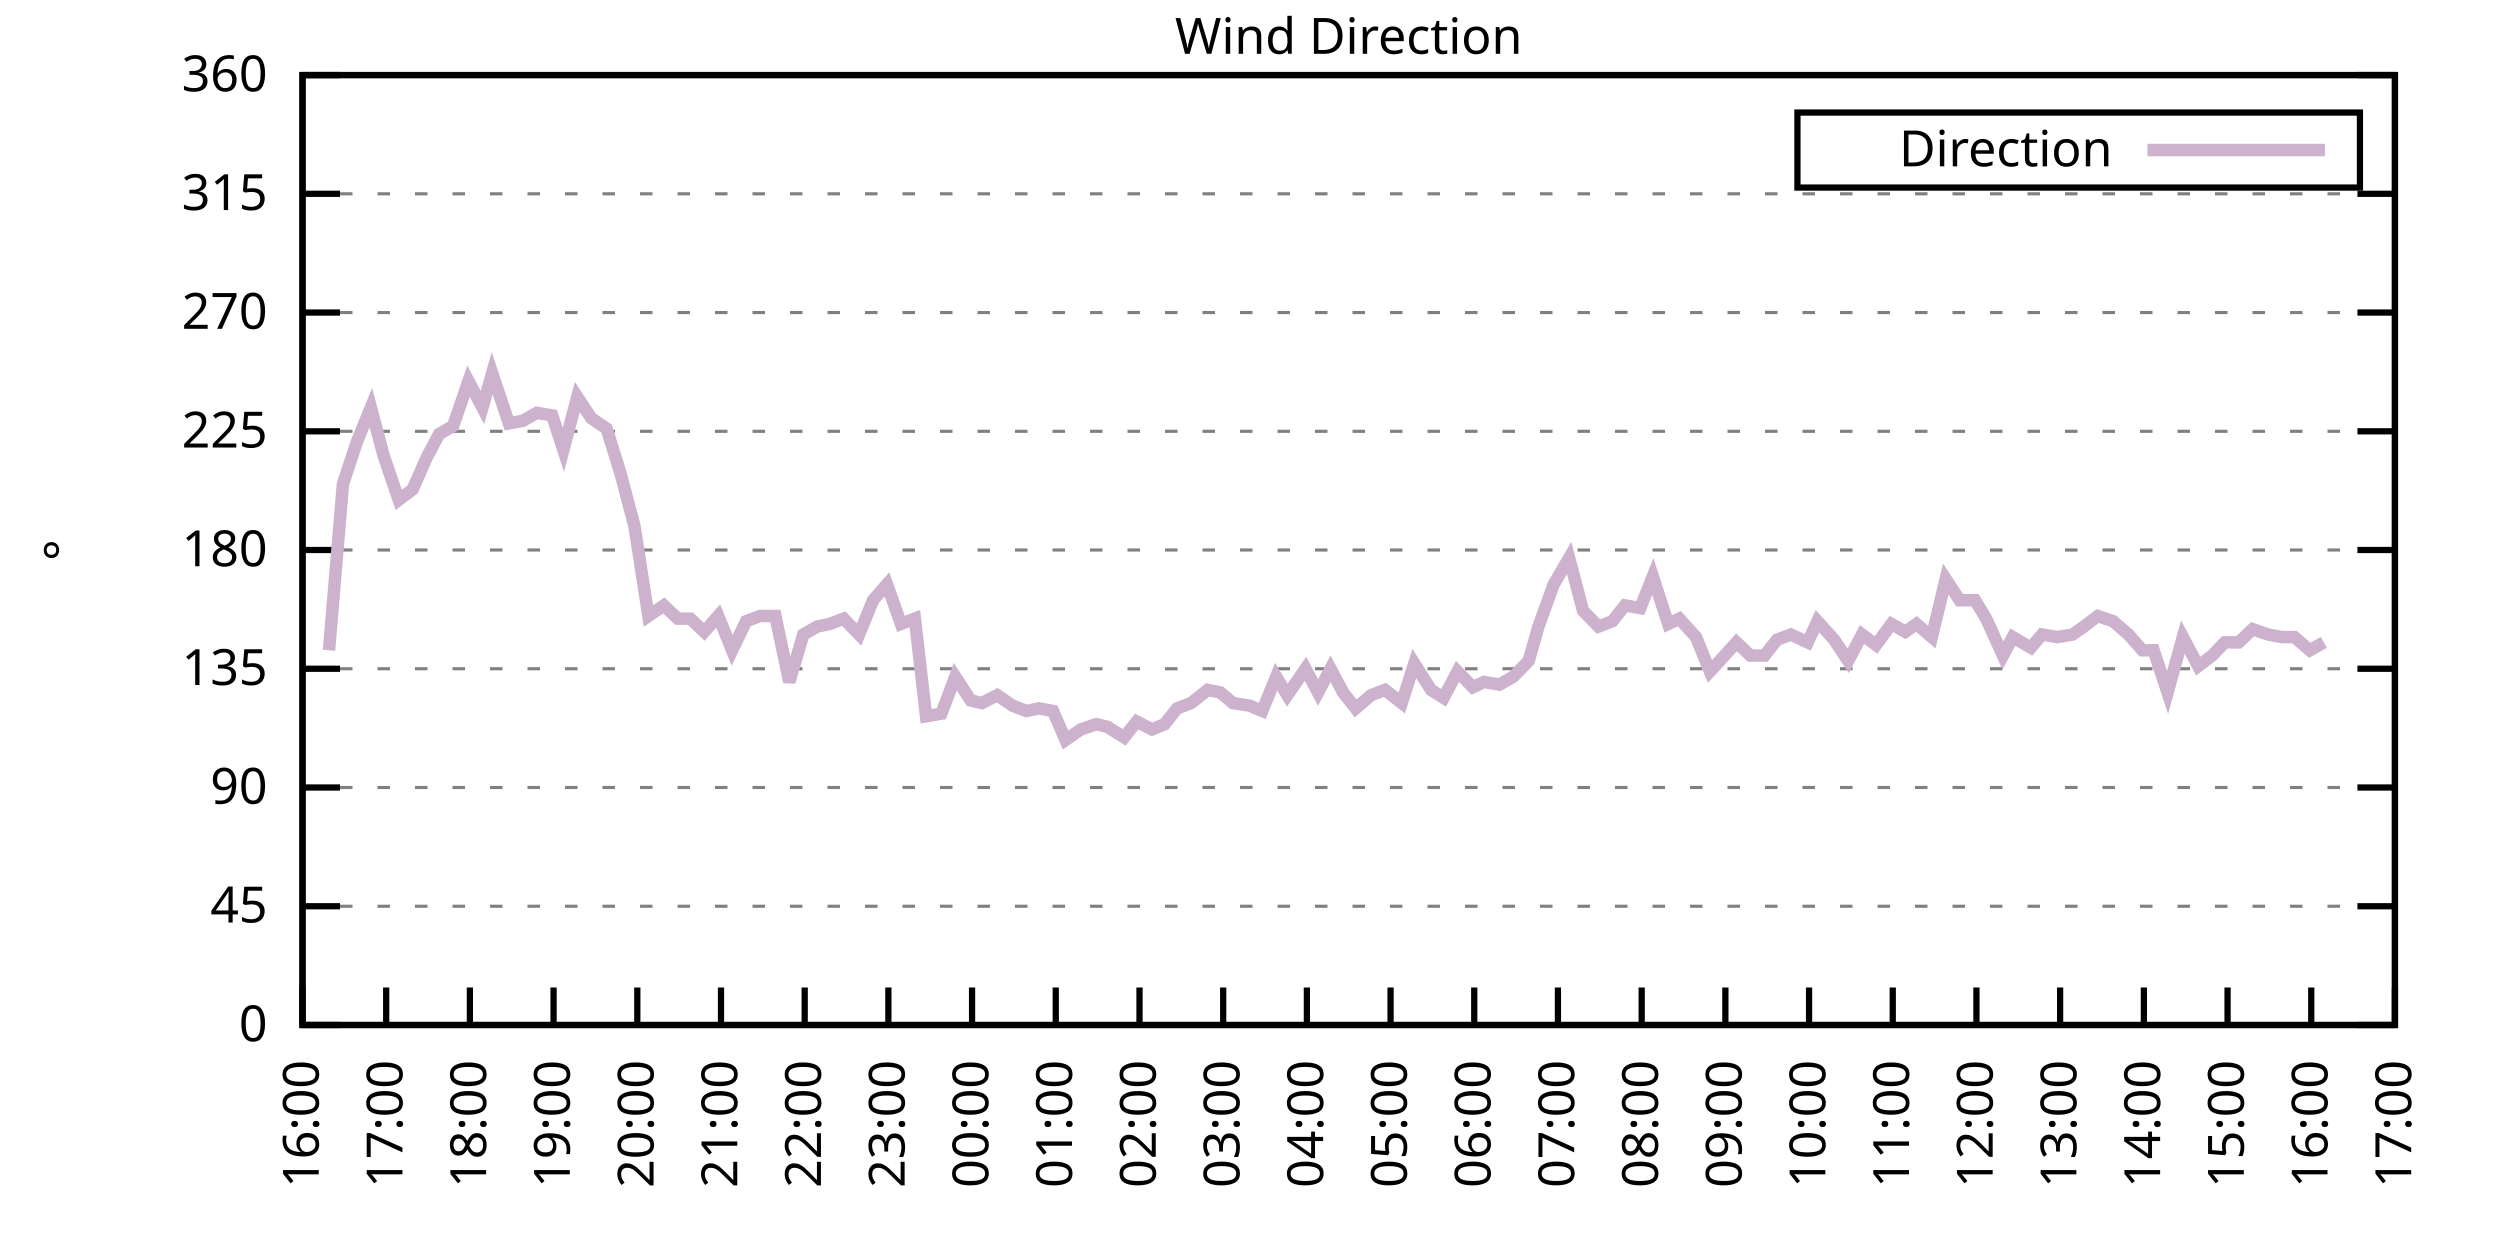
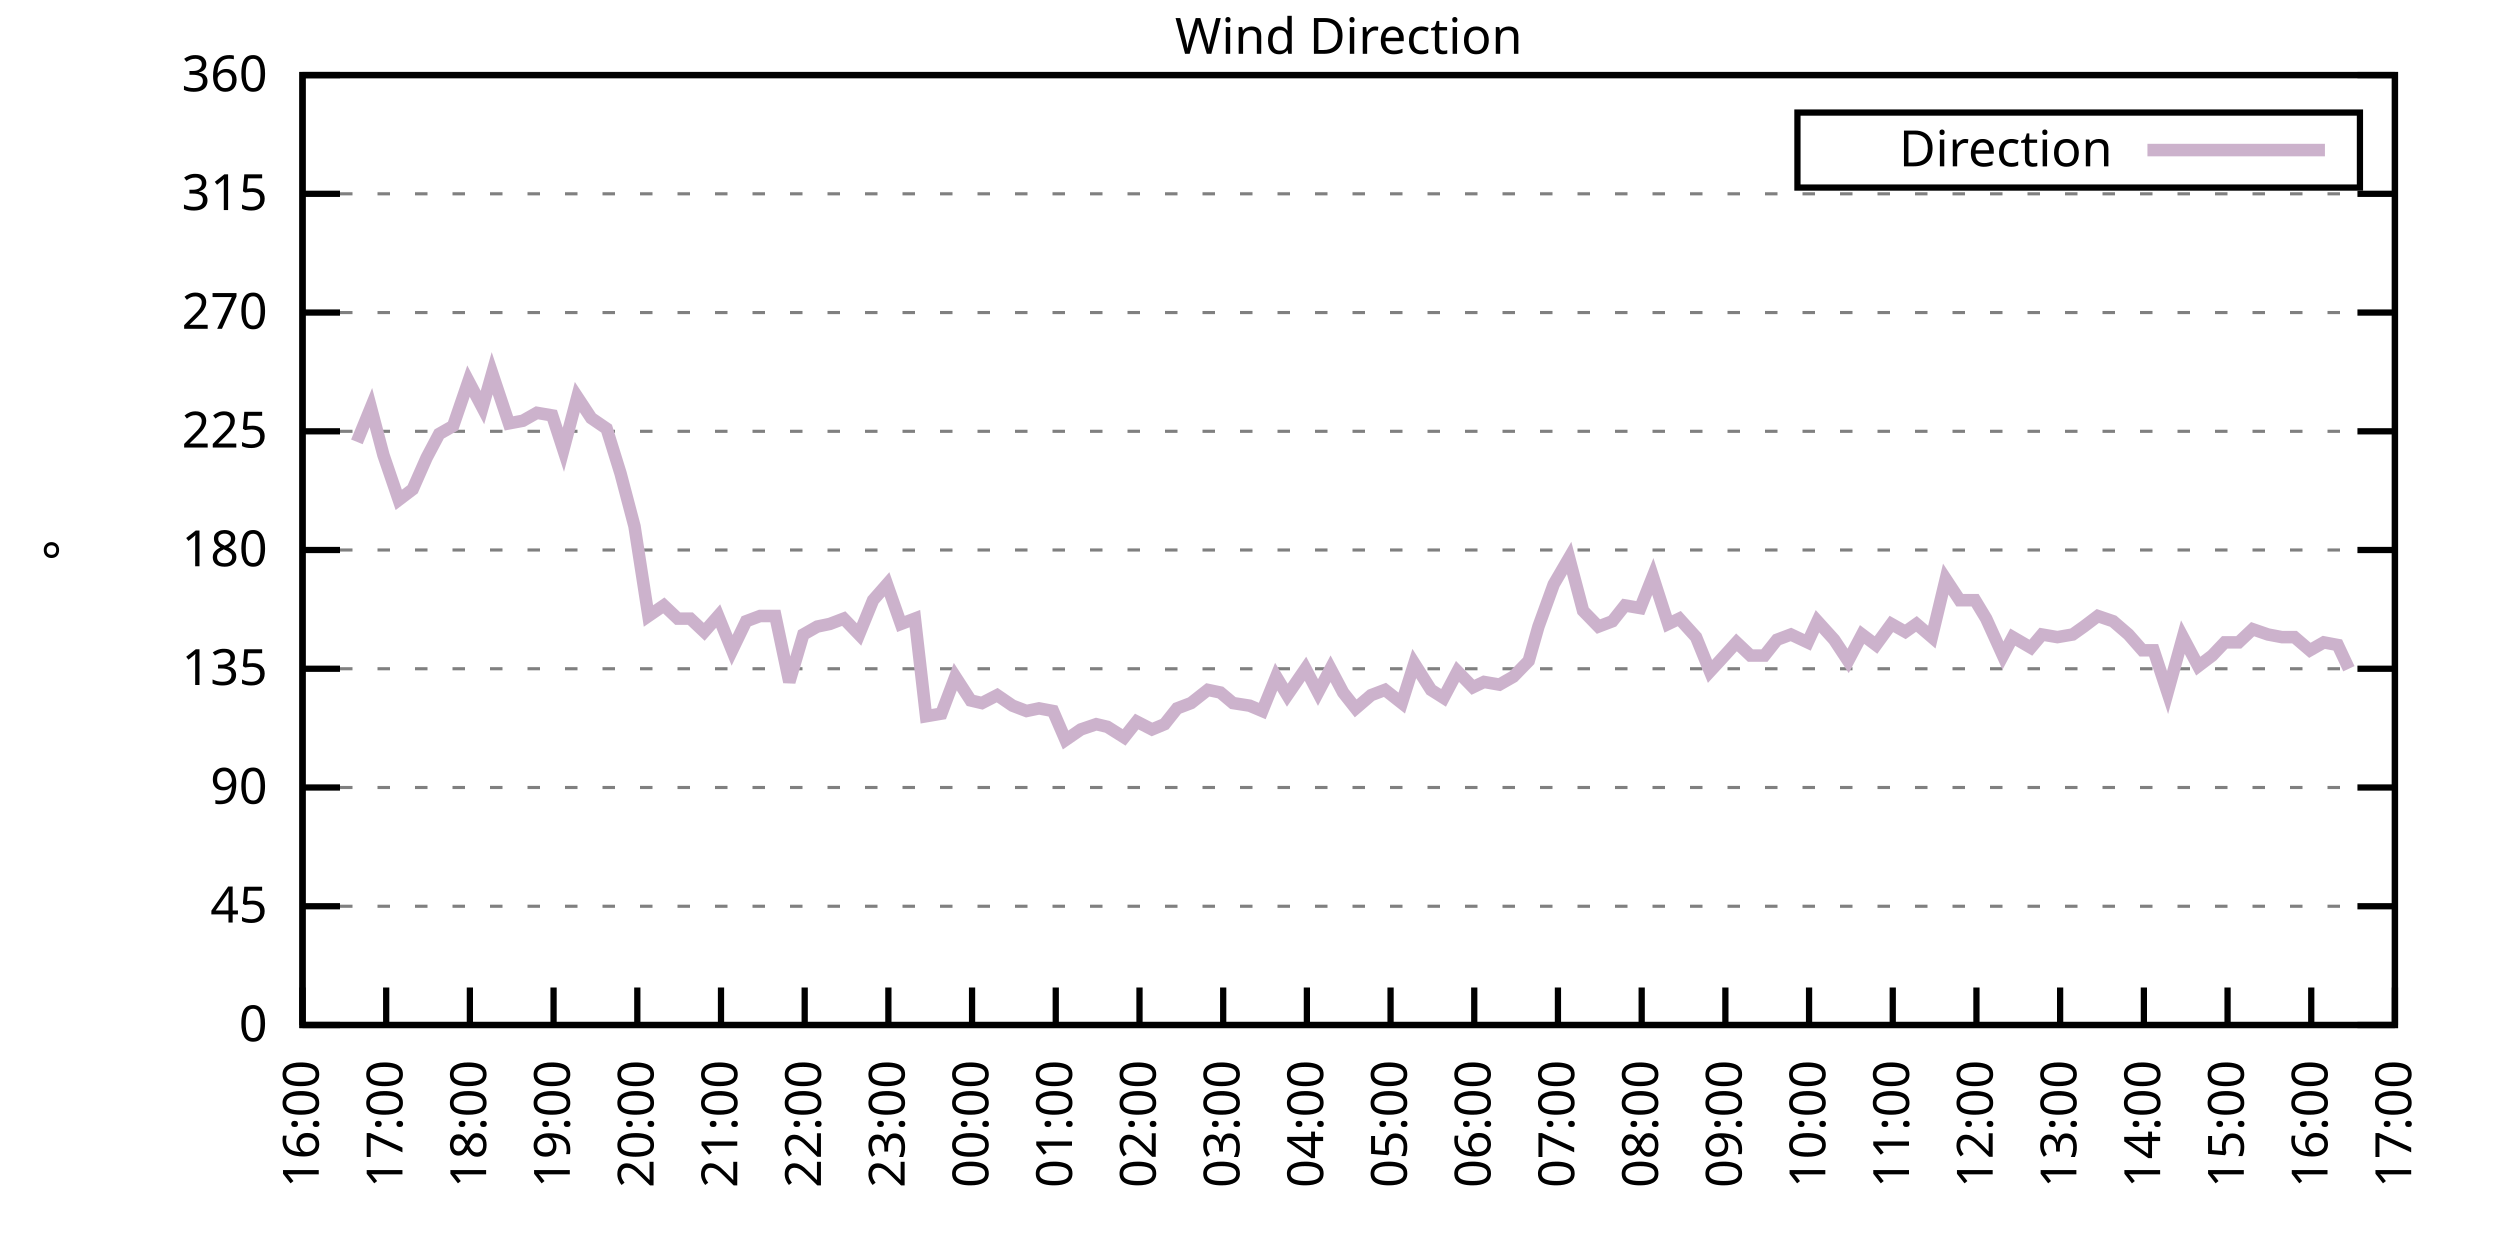
<svg xmlns="http://www.w3.org/2000/svg" xmlns:xlink="http://www.w3.org/1999/xlink" width="400" height="200" viewBox="0 0 400 200">
  <g id="gnuplot_canvas">
    <rect x="0" y="0" width="400" height="200" fill="none" />
    <defs>
      <circle id="gpDot" r="0.5" stroke-width="0.5" stroke="currentColor" />
      <path id="gpPt0" stroke-width="0.333" stroke="currentColor" d="M-1,0 h2 M0,-1 v2" />
      <path id="gpPt1" stroke-width="0.333" stroke="currentColor" d="M-1,-1 L1,1 M1,-1 L-1,1" />
      <path id="gpPt2" stroke-width="0.333" stroke="currentColor" d="M-1,0 L1,0 M0,-1 L0,1 M-1,-1 L1,1 M-1,1 L1,-1" />
      <rect id="gpPt3" stroke-width="0.333" stroke="currentColor" x="-1" y="-1" width="2" height="2" />
      <rect id="gpPt4" stroke-width="0.333" stroke="currentColor" fill="currentColor" x="-1" y="-1" width="2" height="2" />
      <circle id="gpPt5" stroke-width="0.333" stroke="currentColor" cx="0" cy="0" r="1" />
      <use xlink:href="#gpPt5" id="gpPt6" fill="currentColor" stroke="none" />
      <path id="gpPt7" stroke-width="0.333" stroke="currentColor" d="M0,-1.33 L-1.33,0.67 L1.33,0.67 z" />
      <use xlink:href="#gpPt7" id="gpPt8" fill="currentColor" stroke="none" />
      <use xlink:href="#gpPt7" id="gpPt9" stroke="currentColor" transform="rotate(180)" />
      <use xlink:href="#gpPt9" id="gpPt10" fill="currentColor" stroke="none" />
      <use xlink:href="#gpPt3" id="gpPt11" stroke="currentColor" transform="rotate(45)" />
      <use xlink:href="#gpPt11" id="gpPt12" fill="currentColor" stroke="none" />
      <path id="gpPt13" stroke-width="0.333" stroke="currentColor" d="M0,1.330 L1.265,0.411 L0.782,-1.067 L-0.782,-1.076 L-1.265,0.411 z" />
      <use xlink:href="#gpPt13" id="gpPt14" fill="currentColor" stroke="none" />
      <filter id="textbox" filterUnits="objectBoundingBox" x="0" y="0" height="1" width="1">
        <feFlood flood-color="white" flood-opacity="1" result="bgnd" />
        <feComposite in="SourceGraphic" in2="bgnd" operator="atop" />
      </filter>
      <filter id="greybox" filterUnits="objectBoundingBox" x="0" y="0" height="1" width="1">
        <feFlood flood-color="lightgrey" flood-opacity="1" result="grey" />
        <feComposite in="SourceGraphic" in2="grey" operator="atop" />
      </filter>
    </defs>
    <g fill="none" color="white" stroke="currentColor" stroke-width="1.00" stroke-linecap="butt" stroke-linejoin="miter">
</g>
    <g fill="none" color="black" stroke="currentColor" stroke-width="1.00" stroke-linecap="butt" stroke-linejoin="miter">
      <g stroke="none" shape-rendering="crispEdges">
        <polygon fill="rgb(255, 255, 255)" points="48.40,164.00 383.18,164.00 383.18,12.02 48.40,12.02 " />
      </g>
    </g>
    <g fill="none" color="black" stroke="currentColor" stroke-width="1.00" stroke-linecap="butt" stroke-linejoin="miter">
</g>
    <g fill="none" color="black" stroke="black" stroke-width="0.50" stroke-linecap="butt" stroke-linejoin="miter">
</g>
    <g fill="none" color="gray" stroke="currentColor" stroke-width="0.50" stroke-linecap="butt" stroke-linejoin="miter">
      <path stroke="gray" stroke-dasharray="2,4" class="gridline" d="M48.40,164.00 L383.19,164.00  " />
    </g>
    <g fill="none" color="gray" stroke="gray" stroke-width="1.00" stroke-linecap="butt" stroke-linejoin="miter">
</g>
    <g fill="none" color="black" stroke="currentColor" stroke-width="1.00" stroke-linecap="butt" stroke-linejoin="miter">
      <path stroke="black" d="M48.40,164.00 L54.40,164.00 M383.19,164.00 L377.19,164.00  " />
      <g transform="translate(42.80,166.60)" stroke="none" fill="black" font-family="Sans" font-size="8.00" text-anchor="end">
        <text>
          <tspan font-family="Sans"> 0</tspan>
        </text>
      </g>
    </g>
    <g fill="none" color="black" stroke="currentColor" stroke-width="1.00" stroke-linecap="butt" stroke-linejoin="miter">
</g>
    <g fill="none" color="black" stroke="black" stroke-width="0.50" stroke-linecap="butt" stroke-linejoin="miter">
</g>
    <g fill="none" color="gray" stroke="currentColor" stroke-width="0.50" stroke-linecap="butt" stroke-linejoin="miter">
      <path stroke="gray" stroke-dasharray="2,4" class="gridline" d="M48.40,145.00 L383.19,145.00  " />
    </g>
    <g fill="none" color="gray" stroke="gray" stroke-width="1.00" stroke-linecap="butt" stroke-linejoin="miter">
</g>
    <g fill="none" color="black" stroke="currentColor" stroke-width="1.00" stroke-linecap="butt" stroke-linejoin="miter">
      <path stroke="black" d="M48.40,145.00 L54.40,145.00 M383.19,145.00 L377.19,145.00  " />
      <g transform="translate(42.80,147.60)" stroke="none" fill="black" font-family="Sans" font-size="8.00" text-anchor="end">
        <text>
          <tspan font-family="Sans"> 45</tspan>
        </text>
      </g>
    </g>
    <g fill="none" color="black" stroke="currentColor" stroke-width="1.00" stroke-linecap="butt" stroke-linejoin="miter">
</g>
    <g fill="none" color="black" stroke="black" stroke-width="0.50" stroke-linecap="butt" stroke-linejoin="miter">
</g>
    <g fill="none" color="gray" stroke="currentColor" stroke-width="0.50" stroke-linecap="butt" stroke-linejoin="miter">
      <path stroke="gray" stroke-dasharray="2,4" class="gridline" d="M48.40,126.00 L383.19,126.00  " />
    </g>
    <g fill="none" color="gray" stroke="gray" stroke-width="1.00" stroke-linecap="butt" stroke-linejoin="miter">
</g>
    <g fill="none" color="black" stroke="currentColor" stroke-width="1.00" stroke-linecap="butt" stroke-linejoin="miter">
      <path stroke="black" d="M48.40,126.00 L54.40,126.00 M383.19,126.00 L377.19,126.00  " />
      <g transform="translate(42.80,128.60)" stroke="none" fill="black" font-family="Sans" font-size="8.00" text-anchor="end">
        <text>
          <tspan font-family="Sans"> 90</tspan>
        </text>
      </g>
    </g>
    <g fill="none" color="black" stroke="currentColor" stroke-width="1.00" stroke-linecap="butt" stroke-linejoin="miter">
</g>
    <g fill="none" color="black" stroke="black" stroke-width="0.50" stroke-linecap="butt" stroke-linejoin="miter">
</g>
    <g fill="none" color="gray" stroke="currentColor" stroke-width="0.50" stroke-linecap="butt" stroke-linejoin="miter">
      <path stroke="gray" stroke-dasharray="2,4" class="gridline" d="M48.40,107.00 L383.19,107.00  " />
    </g>
    <g fill="none" color="gray" stroke="gray" stroke-width="1.00" stroke-linecap="butt" stroke-linejoin="miter">
</g>
    <g fill="none" color="black" stroke="currentColor" stroke-width="1.00" stroke-linecap="butt" stroke-linejoin="miter">
      <path stroke="black" d="M48.40,107.00 L54.40,107.00 M383.19,107.00 L377.19,107.00  " />
      <g transform="translate(42.80,109.60)" stroke="none" fill="black" font-family="Sans" font-size="8.00" text-anchor="end">
        <text>
          <tspan font-family="Sans"> 135</tspan>
        </text>
      </g>
    </g>
    <g fill="none" color="black" stroke="currentColor" stroke-width="1.00" stroke-linecap="butt" stroke-linejoin="miter">
</g>
    <g fill="none" color="black" stroke="black" stroke-width="0.50" stroke-linecap="butt" stroke-linejoin="miter">
</g>
    <g fill="none" color="gray" stroke="currentColor" stroke-width="0.50" stroke-linecap="butt" stroke-linejoin="miter">
      <path stroke="gray" stroke-dasharray="2,4" class="gridline" d="M48.40,88.00 L383.19,88.00  " />
    </g>
    <g fill="none" color="gray" stroke="gray" stroke-width="1.00" stroke-linecap="butt" stroke-linejoin="miter">
</g>
    <g fill="none" color="black" stroke="currentColor" stroke-width="1.00" stroke-linecap="butt" stroke-linejoin="miter">
      <path stroke="black" d="M48.40,88.00 L54.40,88.00 M383.19,88.00 L377.19,88.00  " />
      <g transform="translate(42.80,90.60)" stroke="none" fill="black" font-family="Sans" font-size="8.00" text-anchor="end">
        <text>
          <tspan font-family="Sans"> 180</tspan>
        </text>
      </g>
    </g>
    <g fill="none" color="black" stroke="currentColor" stroke-width="1.00" stroke-linecap="butt" stroke-linejoin="miter">
</g>
    <g fill="none" color="black" stroke="black" stroke-width="0.50" stroke-linecap="butt" stroke-linejoin="miter">
</g>
    <g fill="none" color="gray" stroke="currentColor" stroke-width="0.50" stroke-linecap="butt" stroke-linejoin="miter">
      <path stroke="gray" stroke-dasharray="2,4" class="gridline" d="M48.40,69.01 L383.19,69.01  " />
    </g>
    <g fill="none" color="gray" stroke="gray" stroke-width="1.00" stroke-linecap="butt" stroke-linejoin="miter">
</g>
    <g fill="none" color="black" stroke="currentColor" stroke-width="1.00" stroke-linecap="butt" stroke-linejoin="miter">
      <path stroke="black" d="M48.40,69.01 L54.40,69.01 M383.19,69.01 L377.19,69.01  " />
      <g transform="translate(42.80,71.61)" stroke="none" fill="black" font-family="Sans" font-size="8.00" text-anchor="end">
        <text>
          <tspan font-family="Sans"> 225</tspan>
        </text>
      </g>
    </g>
    <g fill="none" color="black" stroke="currentColor" stroke-width="1.00" stroke-linecap="butt" stroke-linejoin="miter">
</g>
    <g fill="none" color="black" stroke="black" stroke-width="0.50" stroke-linecap="butt" stroke-linejoin="miter">
</g>
    <g fill="none" color="gray" stroke="currentColor" stroke-width="0.50" stroke-linecap="butt" stroke-linejoin="miter">
      <path stroke="gray" stroke-dasharray="2,4" class="gridline" d="M48.40,50.01 L383.19,50.01  " />
    </g>
    <g fill="none" color="gray" stroke="gray" stroke-width="1.00" stroke-linecap="butt" stroke-linejoin="miter">
</g>
    <g fill="none" color="black" stroke="currentColor" stroke-width="1.00" stroke-linecap="butt" stroke-linejoin="miter">
      <path stroke="black" d="M48.40,50.01 L54.40,50.01 M383.19,50.01 L377.19,50.01  " />
      <g transform="translate(42.80,52.61)" stroke="none" fill="black" font-family="Sans" font-size="8.00" text-anchor="end">
        <text>
          <tspan font-family="Sans"> 270</tspan>
        </text>
      </g>
    </g>
    <g fill="none" color="black" stroke="currentColor" stroke-width="1.00" stroke-linecap="butt" stroke-linejoin="miter">
</g>
    <g fill="none" color="black" stroke="black" stroke-width="0.50" stroke-linecap="butt" stroke-linejoin="miter">
</g>
    <g fill="none" color="gray" stroke="currentColor" stroke-width="0.50" stroke-linecap="butt" stroke-linejoin="miter">
      <path stroke="gray" stroke-dasharray="2,4" class="gridline" d="M48.40,31.01 L383.19,31.01  " />
    </g>
    <g fill="none" color="gray" stroke="gray" stroke-width="1.00" stroke-linecap="butt" stroke-linejoin="miter">
</g>
    <g fill="none" color="black" stroke="currentColor" stroke-width="1.00" stroke-linecap="butt" stroke-linejoin="miter">
      <path stroke="black" d="M48.40,31.01 L54.40,31.01 M383.19,31.01 L377.19,31.01  " />
      <g transform="translate(42.80,33.61)" stroke="none" fill="black" font-family="Sans" font-size="8.00" text-anchor="end">
        <text>
          <tspan font-family="Sans"> 315</tspan>
        </text>
      </g>
    </g>
    <g fill="none" color="black" stroke="currentColor" stroke-width="1.00" stroke-linecap="butt" stroke-linejoin="miter">
</g>
    <g fill="none" color="black" stroke="black" stroke-width="0.50" stroke-linecap="butt" stroke-linejoin="miter">
</g>
    <g fill="none" color="gray" stroke="currentColor" stroke-width="0.50" stroke-linecap="butt" stroke-linejoin="miter">
      <path stroke="gray" stroke-dasharray="2,4" class="gridline" d="M48.40,12.01 L383.19,12.01  " />
    </g>
    <g fill="none" color="gray" stroke="gray" stroke-width="1.00" stroke-linecap="butt" stroke-linejoin="miter">
</g>
    <g fill="none" color="black" stroke="currentColor" stroke-width="1.00" stroke-linecap="butt" stroke-linejoin="miter">
      <path stroke="black" d="M48.40,12.01 L54.40,12.01 M383.19,12.01 L377.19,12.01  " />
      <g transform="translate(42.80,14.61)" stroke="none" fill="black" font-family="Sans" font-size="8.00" text-anchor="end">
        <text>
          <tspan font-family="Sans"> 360</tspan>
        </text>
      </g>
    </g>
    <g fill="none" color="black" stroke="currentColor" stroke-width="1.00" stroke-linecap="butt" stroke-linejoin="miter">
      <path stroke="black" d="M48.40,164.00 L48.40,158.00  " />
      <g transform="translate(51.00,169.60) rotate(270.00)" stroke="none" fill="black" font-family="Sans" font-size="8.00" text-anchor="end">
        <text>
          <tspan font-family="Sans">16:00</tspan>
        </text>
      </g>
    </g>
    <g fill="none" color="black" stroke="currentColor" stroke-width="1.00" stroke-linecap="butt" stroke-linejoin="miter">
      <path stroke="black" d="M61.79,164.00 L61.79,158.00  " />
      <g transform="translate(64.39,169.60) rotate(270.00)" stroke="none" fill="black" font-family="Sans" font-size="8.00" text-anchor="end">
        <text>
          <tspan font-family="Sans">17:00</tspan>
        </text>
      </g>
    </g>
    <g fill="none" color="black" stroke="currentColor" stroke-width="1.00" stroke-linecap="butt" stroke-linejoin="miter">
      <path stroke="black" d="M75.18,164.00 L75.18,158.00  " />
      <g transform="translate(77.78,169.60) rotate(270.00)" stroke="none" fill="black" font-family="Sans" font-size="8.00" text-anchor="end">
        <text>
          <tspan font-family="Sans">18:00</tspan>
        </text>
      </g>
    </g>
    <g fill="none" color="black" stroke="currentColor" stroke-width="1.00" stroke-linecap="butt" stroke-linejoin="miter">
      <path stroke="black" d="M88.57,164.00 L88.57,158.00  " />
      <g transform="translate(91.17,169.60) rotate(270.00)" stroke="none" fill="black" font-family="Sans" font-size="8.00" text-anchor="end">
        <text>
          <tspan font-family="Sans">19:00</tspan>
        </text>
      </g>
    </g>
    <g fill="none" color="black" stroke="currentColor" stroke-width="1.00" stroke-linecap="butt" stroke-linejoin="miter">
      <path stroke="black" d="M101.97,164.00 L101.97,158.00  " />
      <g transform="translate(104.57,169.60) rotate(270.00)" stroke="none" fill="black" font-family="Sans" font-size="8.00" text-anchor="end">
        <text>
          <tspan font-family="Sans">20:00</tspan>
        </text>
      </g>
    </g>
    <g fill="none" color="black" stroke="currentColor" stroke-width="1.00" stroke-linecap="butt" stroke-linejoin="miter">
      <path stroke="black" d="M115.36,164.00 L115.36,158.00  " />
      <g transform="translate(117.96,169.60) rotate(270.00)" stroke="none" fill="black" font-family="Sans" font-size="8.00" text-anchor="end">
        <text>
          <tspan font-family="Sans">21:00</tspan>
        </text>
      </g>
    </g>
    <g fill="none" color="black" stroke="currentColor" stroke-width="1.00" stroke-linecap="butt" stroke-linejoin="miter">
      <path stroke="black" d="M128.75,164.00 L128.75,158.00  " />
      <g transform="translate(131.35,169.60) rotate(270.00)" stroke="none" fill="black" font-family="Sans" font-size="8.00" text-anchor="end">
        <text>
          <tspan font-family="Sans">22:00</tspan>
        </text>
      </g>
    </g>
    <g fill="none" color="black" stroke="currentColor" stroke-width="1.00" stroke-linecap="butt" stroke-linejoin="miter">
      <path stroke="black" d="M142.14,164.00 L142.14,158.00  " />
      <g transform="translate(144.74,169.60) rotate(270.00)" stroke="none" fill="black" font-family="Sans" font-size="8.00" text-anchor="end">
        <text>
          <tspan font-family="Sans">23:00</tspan>
        </text>
      </g>
    </g>
    <g fill="none" color="black" stroke="currentColor" stroke-width="1.00" stroke-linecap="butt" stroke-linejoin="miter">
      <path stroke="black" d="M155.53,164.00 L155.53,158.00  " />
      <g transform="translate(158.13,169.60) rotate(270.00)" stroke="none" fill="black" font-family="Sans" font-size="8.00" text-anchor="end">
        <text>
          <tspan font-family="Sans">00:00</tspan>
        </text>
      </g>
    </g>
    <g fill="none" color="black" stroke="currentColor" stroke-width="1.00" stroke-linecap="butt" stroke-linejoin="miter">
      <path stroke="black" d="M168.92,164.00 L168.92,158.00  " />
      <g transform="translate(171.52,169.60) rotate(270.00)" stroke="none" fill="black" font-family="Sans" font-size="8.00" text-anchor="end">
        <text>
          <tspan font-family="Sans">01:00</tspan>
        </text>
      </g>
    </g>
    <g fill="none" color="black" stroke="currentColor" stroke-width="1.00" stroke-linecap="butt" stroke-linejoin="miter">
      <path stroke="black" d="M182.32,164.00 L182.32,158.00  " />
      <g transform="translate(184.92,169.60) rotate(270.00)" stroke="none" fill="black" font-family="Sans" font-size="8.00" text-anchor="end">
        <text>
          <tspan font-family="Sans">02:00</tspan>
        </text>
      </g>
    </g>
    <g fill="none" color="black" stroke="currentColor" stroke-width="1.00" stroke-linecap="butt" stroke-linejoin="miter">
      <path stroke="black" d="M195.71,164.00 L195.71,158.00  " />
      <g transform="translate(198.31,169.60) rotate(270.00)" stroke="none" fill="black" font-family="Sans" font-size="8.00" text-anchor="end">
        <text>
          <tspan font-family="Sans">03:00</tspan>
        </text>
      </g>
    </g>
    <g fill="none" color="black" stroke="currentColor" stroke-width="1.00" stroke-linecap="butt" stroke-linejoin="miter">
      <path stroke="black" d="M209.10,164.00 L209.10,158.00  " />
      <g transform="translate(211.70,169.60) rotate(270.00)" stroke="none" fill="black" font-family="Sans" font-size="8.00" text-anchor="end">
        <text>
          <tspan font-family="Sans">04:00</tspan>
        </text>
      </g>
    </g>
    <g fill="none" color="black" stroke="currentColor" stroke-width="1.00" stroke-linecap="butt" stroke-linejoin="miter">
      <path stroke="black" d="M222.49,164.00 L222.49,158.00  " />
      <g transform="translate(225.09,169.60) rotate(270.00)" stroke="none" fill="black" font-family="Sans" font-size="8.00" text-anchor="end">
        <text>
          <tspan font-family="Sans">05:00</tspan>
        </text>
      </g>
    </g>
    <g fill="none" color="black" stroke="currentColor" stroke-width="1.00" stroke-linecap="butt" stroke-linejoin="miter">
      <path stroke="black" d="M235.88,164.00 L235.88,158.00  " />
      <g transform="translate(238.48,169.60) rotate(270.00)" stroke="none" fill="black" font-family="Sans" font-size="8.00" text-anchor="end">
        <text>
          <tspan font-family="Sans">06:00</tspan>
        </text>
      </g>
    </g>
    <g fill="none" color="black" stroke="currentColor" stroke-width="1.00" stroke-linecap="butt" stroke-linejoin="miter">
      <path stroke="black" d="M249.27,164.00 L249.27,158.00  " />
      <g transform="translate(251.87,169.60) rotate(270.00)" stroke="none" fill="black" font-family="Sans" font-size="8.00" text-anchor="end">
        <text>
          <tspan font-family="Sans">07:00</tspan>
        </text>
      </g>
    </g>
    <g fill="none" color="black" stroke="currentColor" stroke-width="1.00" stroke-linecap="butt" stroke-linejoin="miter">
      <path stroke="black" d="M262.67,164.00 L262.67,158.00  " />
      <g transform="translate(265.27,169.60) rotate(270.00)" stroke="none" fill="black" font-family="Sans" font-size="8.00" text-anchor="end">
        <text>
          <tspan font-family="Sans">08:00</tspan>
        </text>
      </g>
    </g>
    <g fill="none" color="black" stroke="currentColor" stroke-width="1.00" stroke-linecap="butt" stroke-linejoin="miter">
      <path stroke="black" d="M276.06,164.00 L276.06,158.00  " />
      <g transform="translate(278.66,169.60) rotate(270.00)" stroke="none" fill="black" font-family="Sans" font-size="8.00" text-anchor="end">
        <text>
          <tspan font-family="Sans">09:00</tspan>
        </text>
      </g>
    </g>
    <g fill="none" color="black" stroke="currentColor" stroke-width="1.00" stroke-linecap="butt" stroke-linejoin="miter">
      <path stroke="black" d="M289.45,164.00 L289.45,158.00  " />
      <g transform="translate(292.05,169.60) rotate(270.00)" stroke="none" fill="black" font-family="Sans" font-size="8.00" text-anchor="end">
        <text>
          <tspan font-family="Sans">10:00</tspan>
        </text>
      </g>
    </g>
    <g fill="none" color="black" stroke="currentColor" stroke-width="1.00" stroke-linecap="butt" stroke-linejoin="miter">
      <path stroke="black" d="M302.84,164.00 L302.84,158.00  " />
      <g transform="translate(305.44,169.60) rotate(270.00)" stroke="none" fill="black" font-family="Sans" font-size="8.00" text-anchor="end">
        <text>
          <tspan font-family="Sans">11:00</tspan>
        </text>
      </g>
    </g>
    <g fill="none" color="black" stroke="currentColor" stroke-width="1.00" stroke-linecap="butt" stroke-linejoin="miter">
      <path stroke="black" d="M316.23,164.00 L316.23,158.00  " />
      <g transform="translate(318.83,169.60) rotate(270.00)" stroke="none" fill="black" font-family="Sans" font-size="8.00" text-anchor="end">
        <text>
          <tspan font-family="Sans">12:00</tspan>
        </text>
      </g>
    </g>
    <g fill="none" color="black" stroke="currentColor" stroke-width="1.00" stroke-linecap="butt" stroke-linejoin="miter">
      <path stroke="black" d="M329.62,164.00 L329.62,158.00  " />
      <g transform="translate(332.22,169.60) rotate(270.00)" stroke="none" fill="black" font-family="Sans" font-size="8.00" text-anchor="end">
        <text>
          <tspan font-family="Sans">13:00</tspan>
        </text>
      </g>
    </g>
    <g fill="none" color="black" stroke="currentColor" stroke-width="1.00" stroke-linecap="butt" stroke-linejoin="miter">
      <path stroke="black" d="M343.02,164.00 L343.02,158.00  " />
      <g transform="translate(345.62,169.60) rotate(270.00)" stroke="none" fill="black" font-family="Sans" font-size="8.00" text-anchor="end">
        <text>
          <tspan font-family="Sans">14:00</tspan>
        </text>
      </g>
    </g>
    <g fill="none" color="black" stroke="currentColor" stroke-width="1.00" stroke-linecap="butt" stroke-linejoin="miter">
      <path stroke="black" d="M356.41,164.00 L356.41,158.00  " />
      <g transform="translate(359.01,169.60) rotate(270.00)" stroke="none" fill="black" font-family="Sans" font-size="8.00" text-anchor="end">
        <text>
          <tspan font-family="Sans">15:00</tspan>
        </text>
      </g>
    </g>
    <g fill="none" color="black" stroke="currentColor" stroke-width="1.00" stroke-linecap="butt" stroke-linejoin="miter">
      <path stroke="black" d="M369.80,164.00 L369.80,158.00  " />
      <g transform="translate(372.40,169.60) rotate(270.00)" stroke="none" fill="black" font-family="Sans" font-size="8.00" text-anchor="end">
        <text>
          <tspan font-family="Sans">16:00</tspan>
        </text>
      </g>
    </g>
    <g fill="none" color="black" stroke="currentColor" stroke-width="1.00" stroke-linecap="butt" stroke-linejoin="miter">
      <path stroke="black" d="M383.19,164.00 L383.19,158.00  " />
      <g transform="translate(385.79,169.60) rotate(270.00)" stroke="none" fill="black" font-family="Sans" font-size="8.00" text-anchor="end">
        <text>
          <tspan font-family="Sans">17:00</tspan>
        </text>
      </g>
    </g>
    <g fill="none" color="black" stroke="currentColor" stroke-width="1.00" stroke-linecap="butt" stroke-linejoin="miter">
</g>
    <g fill="none" color="black" stroke="currentColor" stroke-width="1.00" stroke-linecap="butt" stroke-linejoin="miter">
      <path stroke="black" d="M48.40,12.01 L48.40,164.00 L383.19,164.00 L383.19,12.01 L48.40,12.01 Z  " />
    </g>
    <g fill="none" color="black" stroke="currentColor" stroke-width="1.00" stroke-linecap="butt" stroke-linejoin="miter">
</g>
    <g fill="none" color="black" stroke="currentColor" stroke-width="1.00" stroke-linecap="butt" stroke-linejoin="miter">
      <path stroke="black" d="M287.59,30.01 L287.59,18.01 L377.59,18.01 L377.59,30.01 L287.59,30.01 Z  " />
    </g>
    <g id="Wind_direction_plot_1">
      <g fill="none" color="white" stroke="black" stroke-width="2.00" stroke-linecap="butt" stroke-linejoin="miter">
</g>
      <g fill="none" color="black" stroke="currentColor" stroke-width="2.00" stroke-linecap="butt" stroke-linejoin="miter">
        <g transform="translate(337.99,26.61)" stroke="none" fill="black" font-family="Sans" font-size="8.00" text-anchor="end">
          <text>
            <tspan font-family="Sans">Direction</tspan>
          </text>
        </g>
      </g>
      <g fill="none" color="black" stroke="currentColor" stroke-width="2.00" stroke-linecap="butt" stroke-linejoin="miter">
-         <path stroke="rgb(204, 178, 204)" d="M343.59,24.01 L371.99,24.01 M52.64,104.05 L54.87,77.45 L57.10,70.70 L59.34,65.21 L61.35,72.81 L63.80,79.98   L66.03,78.29 L68.26,73.23 L70.27,69.43 L72.50,68.16 L74.96,60.98 L77.19,65.21 L78.75,59.72 L81.43,67.74   L83.66,67.32 L85.90,66.05 L88.35,66.47 L90.14,71.96 L92.37,63.52 L94.60,66.90 L97.06,68.58 L99.29,75.76   L101.52,84.21 L103.75,98.56 L106.21,96.87 L108.44,98.98 L110.45,98.98 L112.68,101.09 L114.91,98.56 L117.14,104.05   L119.38,99.40 L121.61,98.56 L124.06,98.56 L126.29,109.11 L128.53,101.52 L130.76,100.25 L132.77,99.83 L135.00,98.98   L137.45,101.52 L139.69,96.03 L141.92,93.49 L144.15,99.83 L146.38,98.98 L148.17,114.60 L150.62,114.18 L152.85,108.27   L155.31,112.07 L157.10,112.49 L159.55,111.23 L162.01,112.91 L164.24,113.76 L166.25,113.34 L168.48,113.76 L170.49,118.40   L172.94,116.71 L175.40,115.87 L177.18,116.29 L179.86,117.98 L181.87,115.45 L184.32,116.71 L186.33,115.87 L188.34,113.34   L190.57,112.49 L193.25,110.38 L195.26,110.80 L197.27,112.49 L199.95,112.91 L201.96,113.76 L204.19,108.27 L205.97,111.23   L208.88,107.00 L210.88,110.80 L212.89,107.00 L214.90,110.80 L216.91,113.34 L219.37,111.23 L221.60,110.38 L224.28,112.49   L226.29,106.16 L228.96,110.38 L230.97,111.65 L233.20,107.43 L235.66,109.96 L237.44,109.11 L239.90,109.54 L242.13,108.27   L244.59,105.74 L246.15,100.25 L248.60,93.49 L251.06,89.27 L253.29,97.72 L255.75,100.25 L257.98,99.40 L259.99,96.87   L262.44,97.29 L264.45,92.23 L266.91,99.83 L268.69,98.98 L271.37,101.94 L273.60,107.43 L275.16,105.74 L277.84,102.78   L280.07,104.89 L282.31,104.89 L284.32,102.36 L286.55,101.52 L289.23,102.78 L290.79,99.40 L293.47,102.36 L295.70,105.74   L297.93,101.52 L300.16,103.20 L302.62,99.83 L304.85,101.09 L306.63,99.83 L309.09,101.94 L311.32,92.65 L313.55,96.03   L316.01,96.03 L317.79,98.98 L320.47,104.89 L322.04,101.94 L324.94,103.63 L326.72,101.52 L329.18,101.94 L331.63,101.52   L333.42,100.25 L335.65,98.56 L338.10,99.40 L340.56,101.52 L342.79,104.05 L344.58,104.05 L346.81,110.80 L349.26,101.94   L351.72,106.58 L353.95,104.89 L355.96,102.78 L358.19,102.78 L360.42,100.67 L362.88,101.52 L365.11,101.94 L367.12,101.94   L369.58,104.05 L371.81,102.78  " />
+         <path stroke="rgb(204, 178, 204)" d="M343.59,24.01 L371.99,24.01 M57.10,70.70 L59.34,65.21 L61.35,72.81 L63.80,79.98 L66.03,78.29 L68.26,73.23   L70.27,69.43 L72.50,68.16 L74.96,60.98 L77.19,65.21 L78.75,59.72 L81.43,67.74 L83.66,67.32 L85.90,66.05   L88.35,66.47 L90.14,71.96 L92.37,63.52 L94.60,66.90 L97.06,68.58 L99.29,75.76 L101.52,84.21 L103.75,98.56   L106.21,96.87 L108.44,98.98 L110.45,98.98 L112.68,101.09 L114.91,98.56 L117.14,104.05 L119.38,99.40 L121.61,98.56   L124.06,98.56 L126.29,109.11 L128.53,101.52 L130.76,100.25 L132.77,99.83 L135.00,98.98 L137.45,101.52 L139.69,96.03   L141.92,93.49 L144.15,99.83 L146.38,98.98 L148.17,114.60 L150.62,114.18 L152.85,108.27 L155.31,112.07 L157.10,112.49   L159.55,111.23 L162.01,112.91 L164.24,113.76 L166.25,113.34 L168.48,113.76 L170.49,118.40 L172.94,116.71 L175.40,115.87   L177.18,116.29 L179.86,117.98 L181.87,115.45 L184.32,116.71 L186.33,115.87 L188.34,113.34 L190.57,112.49 L193.25,110.38   L195.26,110.80 L197.27,112.49 L199.95,112.91 L201.96,113.76 L204.19,108.27 L205.97,111.23 L208.88,107.00 L210.88,110.80   L212.89,107.00 L214.90,110.80 L216.91,113.34 L219.37,111.23 L221.60,110.38 L224.28,112.49 L226.29,106.16 L228.96,110.38   L230.97,111.65 L233.20,107.43 L235.66,109.96 L237.44,109.11 L239.90,109.54 L242.13,108.27 L244.59,105.74 L246.15,100.25   L248.60,93.49 L251.06,89.27 L253.29,97.72 L255.75,100.25 L257.98,99.40 L259.99,96.87 L262.44,97.29 L264.45,92.23   L266.91,99.83 L268.69,98.98 L271.37,101.94 L273.60,107.43 L275.16,105.74 L277.84,102.78 L280.07,104.89 L282.31,104.89   L284.32,102.36 L286.55,101.52 L289.23,102.78 L290.79,99.40 L293.47,102.36 L295.70,105.74 L297.93,101.52 L300.16,103.20   L302.62,99.83 L304.85,101.09 L306.63,99.83 L309.09,101.94 L311.32,92.65 L313.55,96.03 L316.01,96.03 L317.79,98.98   L320.47,104.89 L322.04,101.94 L324.94,103.63 L326.72,101.52 L329.18,101.94 L331.63,101.52 L333.42,100.25 L335.65,98.56   L338.10,99.40 L340.56,101.52 L342.79,104.05 L344.58,104.05 L346.81,110.80 L349.26,101.94 L351.72,106.58 L353.95,104.89   L355.96,102.78 L358.19,102.78 L360.42,100.67 L362.88,101.52 L365.11,101.94 L367.12,101.94 L369.58,104.05 L371.81,102.78   L374.04,103.20 L375.82,107.00  " />
      </g>
    </g>
    <g fill="none" color="black" stroke="currentColor" stroke-width="2.00" stroke-linecap="butt" stroke-linejoin="miter">
</g>
    <g fill="none" color="black" stroke="black" stroke-width="1.00" stroke-linecap="butt" stroke-linejoin="miter">
</g>
    <g fill="none" color="black" stroke="currentColor" stroke-width="1.00" stroke-linecap="butt" stroke-linejoin="miter">
      <path stroke="black" d="M48.40,12.01 L48.40,164.00 L383.19,164.00 L383.19,12.01 L48.40,12.01 Z  " />
      <g transform="translate(12.80,88.01) rotate(270.00)" stroke="none" fill="black" font-family="Sans" font-size="8.00" text-anchor="middle">
        <text>
          <tspan font-family="Sans">°</tspan>
        </text>
      </g>
    </g>
    <g fill="none" color="black" stroke="currentColor" stroke-width="1.00" stroke-linecap="butt" stroke-linejoin="miter">
</g>
    <g fill="none" color="black" stroke="currentColor" stroke-width="1.00" stroke-linecap="butt" stroke-linejoin="miter">
      <g transform="translate(215.79,8.61)" stroke="none" fill="black" font-family="Sans" font-size="8.00" text-anchor="middle">
        <text>
          <tspan font-family="Sans">Wind Direction</tspan>
        </text>
      </g>
    </g>
    <g fill="none" color="black" stroke="currentColor" stroke-width="1.00" stroke-linecap="butt" stroke-linejoin="miter">
</g>
  </g>
</svg>
